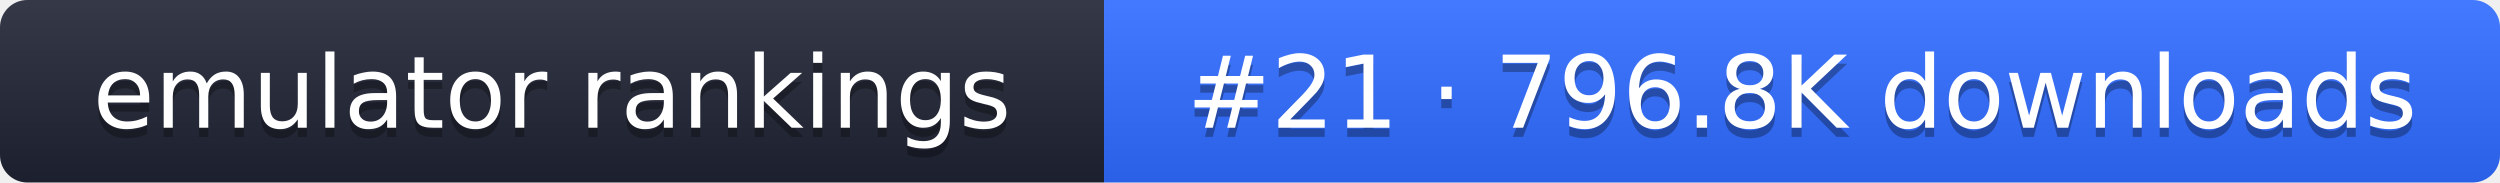
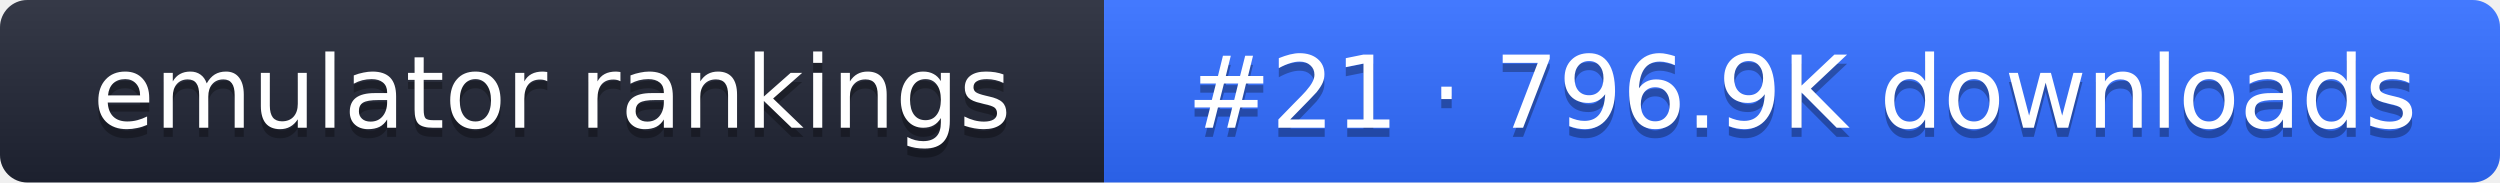
- <svg xmlns="http://www.w3.org/2000/svg" width="274" height="20" role="img" aria-label="emulator rankings: #21 · 796.8K downloads">
+ <svg xmlns="http://www.w3.org/2000/svg" width="274" height="20" role="img" aria-label="emulator rankings: #21 · 796.9K downloads">
  <linearGradient id="g" x2="0" y2="100%">
    <stop offset="0" stop-color="#fff" stop-opacity=".1" />
    <stop offset="1" stop-opacity=".1" />
  </linearGradient>
  <clipPath id="r">
    <rect width="274" height="20" rx="3" fill="#fff" />
  </clipPath>
  <g clip-path="url(#r)">
    <rect width="121" height="20" fill="#1f2433" />
    <rect x="121" width="153" height="20" fill="#2f6bff" />
    <rect width="274" height="20" fill="url(#g)" />
  </g>
  <g fill="#fff" text-anchor="middle" font-family="Verdana,DejaVu Sans,sans-serif" font-size="11">
    <text x="60.5" y="15" fill="#010101" fill-opacity=".3">emulator rankings</text>
    <text x="60.5" y="14">emulator rankings</text>
-     <text x="197.5" y="15" fill="#010101" fill-opacity=".3">#21 · 796.8K downloads</text>
-     <text x="197.5" y="14">#21 · 796.8K downloads</text>
+     <text x="197.5" y="15" fill="#010101" fill-opacity=".3">#21 · 796.9K downloads</text>
+     <text x="197.5" y="14">#21 · 796.9K downloads</text>
  </g>
</svg>
